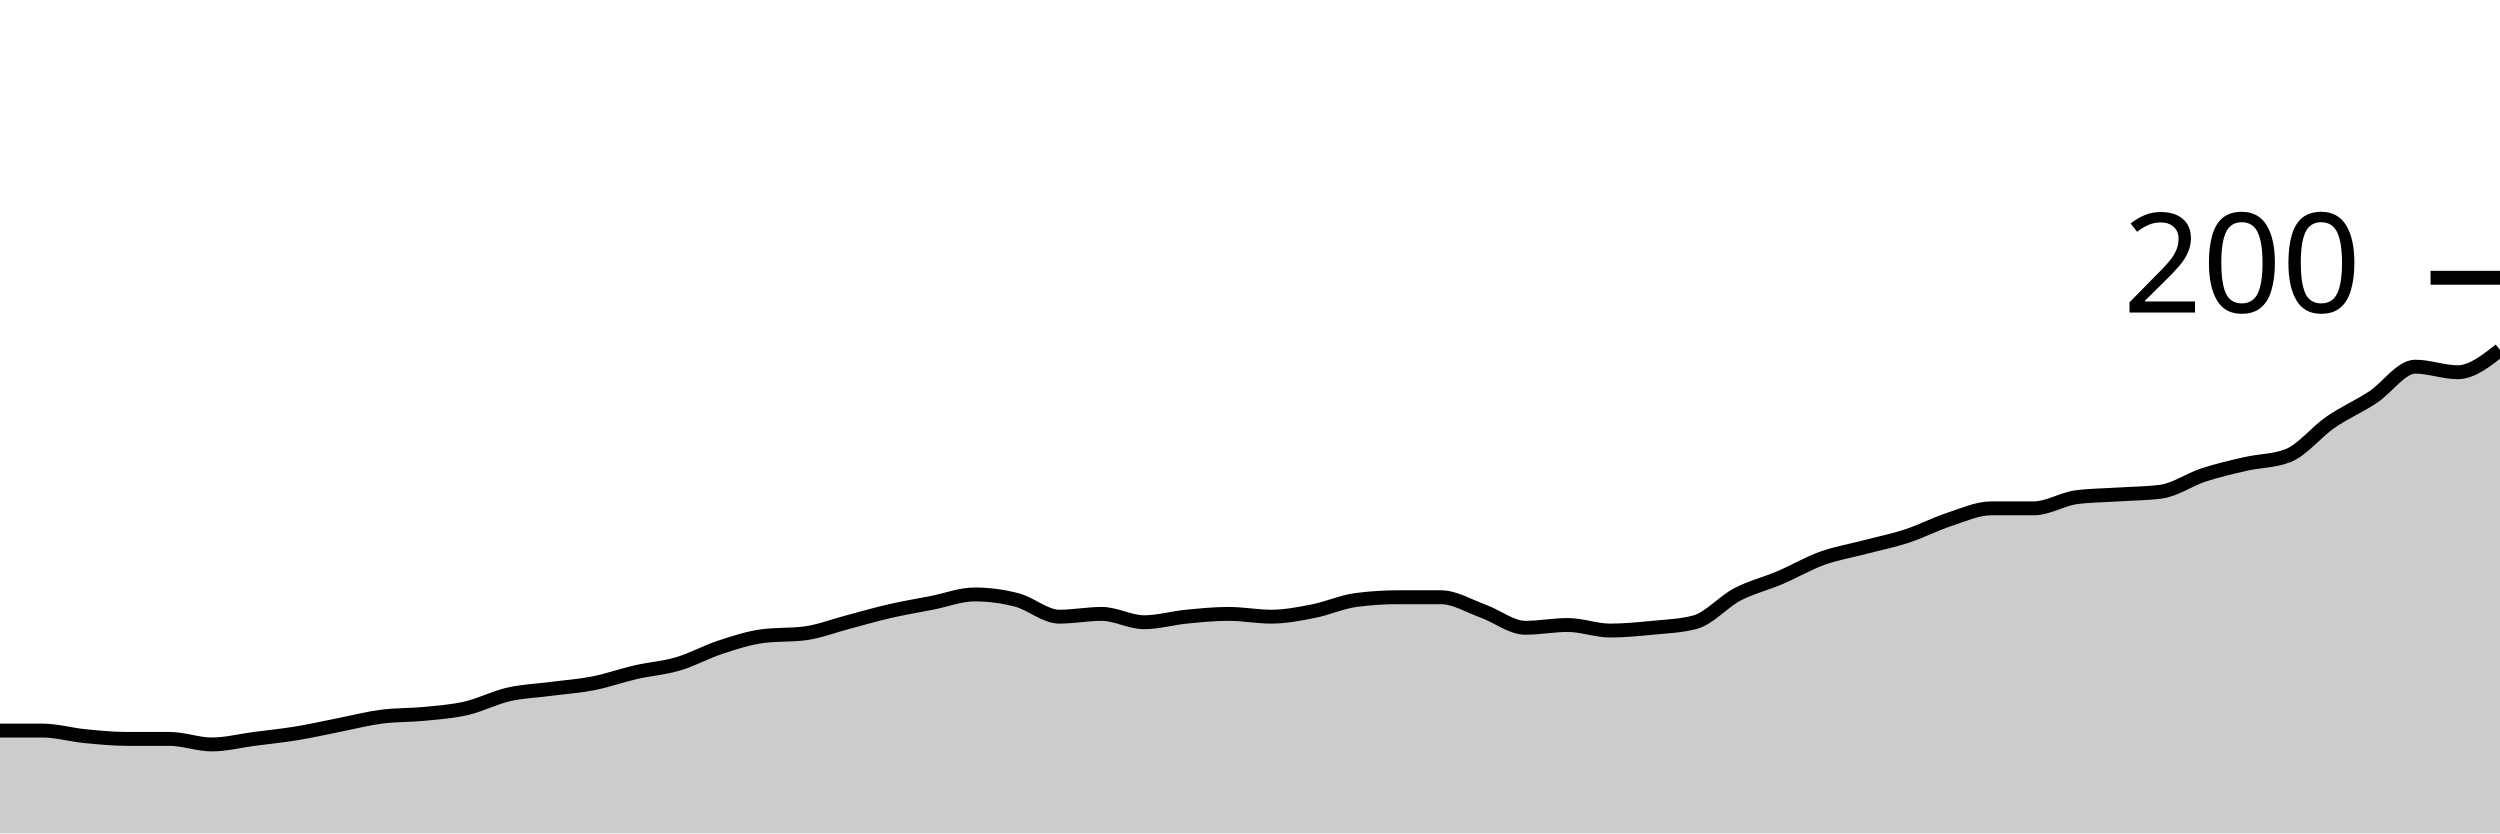
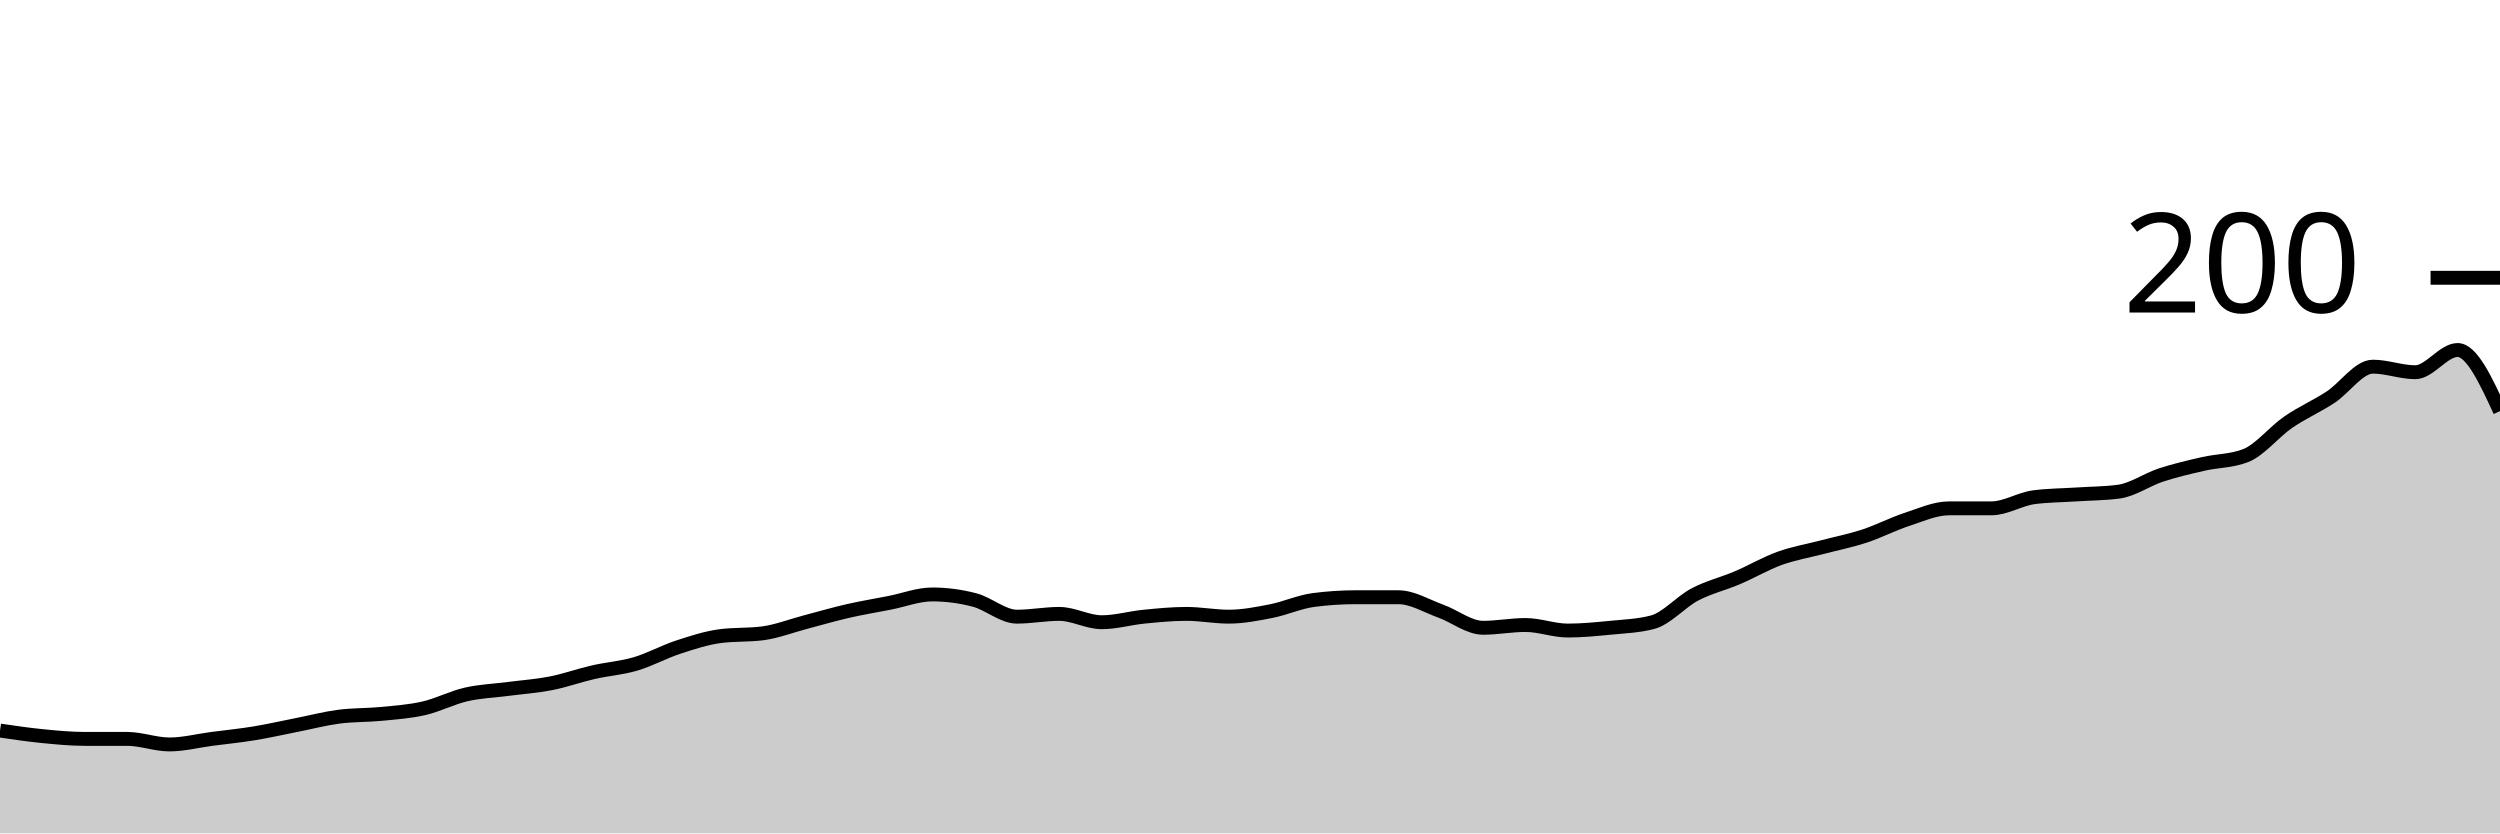
<svg xmlns="http://www.w3.org/2000/svg" viewBox="0 0 180 60">
  <g transform="translate(0,20)">
-     <path class="area" fill="rgba(0, 0, 0, 0.2)" d="M0,32.6C1.017,32.6,2.034,32.6,3.051,32.6C4.068,32.6,5.085,32.9,6.102,33C7.119,33.1,8.136,33.2,9.153,33.2C10.169,33.2,11.186,33.2,12.203,33.2C13.22,33.2,14.237,33.6,15.254,33.6C16.271,33.6,17.288,33.333,18.305,33.2C19.322,33.067,20.339,32.967,21.356,32.8C22.373,32.633,23.39,32.4,24.407,32.2C25.424,32,26.441,31.733,27.458,31.6C28.475,31.467,29.492,31.5,30.508,31.4C31.525,31.3,32.542,31.233,33.559,31C34.576,30.767,35.593,30.233,36.61,30C37.627,29.767,38.644,29.733,39.661,29.6C40.678,29.467,41.695,29.4,42.712,29.2C43.729,29,44.746,28.633,45.763,28.4C46.78,28.167,47.797,28.1,48.814,27.8C49.831,27.5,50.847,26.933,51.864,26.6C52.881,26.267,53.898,25.933,54.915,25.8C55.932,25.667,56.949,25.733,57.966,25.6C58.983,25.467,60,25.067,61.017,24.8C62.034,24.533,63.051,24.233,64.068,24C65.085,23.767,66.102,23.6,67.119,23.4C68.136,23.2,69.153,22.8,70.169,22.8C71.186,22.8,72.203,22.933,73.22,23.2C74.237,23.467,75.254,24.4,76.271,24.4C77.288,24.4,78.305,24.2,79.322,24.2C80.339,24.2,81.356,24.8,82.373,24.8C83.39,24.8,84.407,24.5,85.424,24.4C86.441,24.3,87.458,24.2,88.475,24.2C89.492,24.2,90.508,24.4,91.525,24.4C92.542,24.4,93.559,24.2,94.576,24C95.593,23.8,96.61,23.333,97.627,23.2C98.644,23.067,99.661,23,100.678,23C101.695,23,102.712,23,103.729,23C104.746,23,105.763,23.633,106.78,24C107.797,24.367,108.814,25.2,109.831,25.2C110.847,25.2,111.864,25,112.881,25C113.898,25,114.915,25.4,115.932,25.4C116.949,25.4,117.966,25.3,118.983,25.2C120,25.1,121.017,25.067,122.034,24.8C123.051,24.533,124.068,23.333,125.085,22.8C126.102,22.267,127.119,22.033,128.136,21.6C129.153,21.167,130.169,20.567,131.186,20.2C132.203,19.833,133.22,19.667,134.237,19.4C135.254,19.133,136.271,18.933,137.288,18.6C138.305,18.267,139.322,17.733,140.339,17.4C141.356,17.067,142.373,16.6,143.39,16.6C144.407,16.6,145.424,16.6,146.441,16.6C147.458,16.6,148.475,15.933,149.492,15.8C150.508,15.667,151.525,15.667,152.542,15.6C153.559,15.533,154.576,15.533,155.593,15.4C156.61,15.267,157.627,14.533,158.644,14.2C159.661,13.867,160.678,13.633,161.695,13.4C162.712,13.167,163.729,13.2,164.746,12.8C165.763,12.4,166.78,11.1,167.797,10.4C168.814,9.7,169.831,9.267,170.847,8.6C171.864,7.933,172.881,6.4,173.898,6.4C174.915,6.4,175.932,6.8,176.949,6.8C177.966,6.8,178.983,6,180,5.2L180,40C178.983,40,177.966,40,176.949,40C175.932,40,174.915,40,173.898,40C172.881,40,171.864,40,170.847,40C169.831,40,168.814,40,167.797,40C166.78,40,165.763,40,164.746,40C163.729,40,162.712,40,161.695,40C160.678,40,159.661,40,158.644,40C157.627,40,156.61,40,155.593,40C154.576,40,153.559,40,152.542,40C151.525,40,150.508,40,149.492,40C148.475,40,147.458,40,146.441,40C145.424,40,144.407,40,143.39,40C142.373,40,141.356,40,140.339,40C139.322,40,138.305,40,137.288,40C136.271,40,135.254,40,134.237,40C133.22,40,132.203,40,131.186,40C130.169,40,129.153,40,128.136,40C127.119,40,126.102,40,125.085,40C124.068,40,123.051,40,122.034,40C121.017,40,120,40,118.983,40C117.966,40,116.949,40,115.932,40C114.915,40,113.898,40,112.881,40C111.864,40,110.847,40,109.831,40C108.814,40,107.797,40,106.78,40C105.763,40,104.746,40,103.729,40C102.712,40,101.695,40,100.678,40C99.661,40,98.644,40,97.627,40C96.61,40,95.593,40,94.576,40C93.559,40,92.542,40,91.525,40C90.508,40,89.492,40,88.475,40C87.458,40,86.441,40,85.424,40C84.407,40,83.39,40,82.373,40C81.356,40,80.339,40,79.322,40C78.305,40,77.288,40,76.271,40C75.254,40,74.237,40,73.22,40C72.203,40,71.186,40,70.169,40C69.153,40,68.136,40,67.119,40C66.102,40,65.085,40,64.068,40C63.051,40,62.034,40,61.017,40C60,40,58.983,40,57.966,40C56.949,40,55.932,40,54.915,40C53.898,40,52.881,40,51.864,40C50.847,40,49.831,40,48.814,40C47.797,40,46.78,40,45.763,40C44.746,40,43.729,40,42.712,40C41.695,40,40.678,40,39.661,40C38.644,40,37.627,40,36.61,40C35.593,40,34.576,40,33.559,40C32.542,40,31.525,40,30.508,40C29.492,40,28.475,40,27.458,40C26.441,40,25.424,40,24.407,40C23.39,40,22.373,40,21.356,40C20.339,40,19.322,40,18.305,40C17.288,40,16.271,40,15.254,40C14.237,40,13.22,40,12.203,40C11.186,40,10.169,40,9.153,40C8.136,40,7.119,40,6.102,40C5.085,40,4.068,40,3.051,40C2.034,40,1.017,40,0,40Z" />
-     <path class="line" stroke="black" fill="none" d="M0,32.6C1.017,32.6,2.034,32.6,3.051,32.6C4.068,32.6,5.085,32.9,6.102,33C7.119,33.1,8.136,33.2,9.153,33.2C10.169,33.2,11.186,33.2,12.203,33.2C13.22,33.2,14.237,33.6,15.254,33.6C16.271,33.6,17.288,33.333,18.305,33.2C19.322,33.067,20.339,32.967,21.356,32.8C22.373,32.633,23.39,32.4,24.407,32.2C25.424,32,26.441,31.733,27.458,31.6C28.475,31.467,29.492,31.5,30.508,31.4C31.525,31.3,32.542,31.233,33.559,31C34.576,30.767,35.593,30.233,36.61,30C37.627,29.767,38.644,29.733,39.661,29.6C40.678,29.467,41.695,29.4,42.712,29.2C43.729,29,44.746,28.633,45.763,28.4C46.78,28.167,47.797,28.1,48.814,27.8C49.831,27.5,50.847,26.933,51.864,26.6C52.881,26.267,53.898,25.933,54.915,25.8C55.932,25.667,56.949,25.733,57.966,25.6C58.983,25.467,60,25.067,61.017,24.8C62.034,24.533,63.051,24.233,64.068,24C65.085,23.767,66.102,23.6,67.119,23.4C68.136,23.2,69.153,22.8,70.169,22.8C71.186,22.8,72.203,22.933,73.22,23.2C74.237,23.467,75.254,24.4,76.271,24.4C77.288,24.4,78.305,24.2,79.322,24.2C80.339,24.2,81.356,24.8,82.373,24.8C83.39,24.8,84.407,24.5,85.424,24.4C86.441,24.3,87.458,24.2,88.475,24.2C89.492,24.2,90.508,24.4,91.525,24.4C92.542,24.4,93.559,24.2,94.576,24C95.593,23.8,96.61,23.333,97.627,23.2C98.644,23.067,99.661,23,100.678,23C101.695,23,102.712,23,103.729,23C104.746,23,105.763,23.633,106.78,24C107.797,24.367,108.814,25.2,109.831,25.2C110.847,25.2,111.864,25,112.881,25C113.898,25,114.915,25.4,115.932,25.4C116.949,25.4,117.966,25.3,118.983,25.2C120,25.1,121.017,25.067,122.034,24.8C123.051,24.533,124.068,23.333,125.085,22.8C126.102,22.267,127.119,22.033,128.136,21.6C129.153,21.167,130.169,20.567,131.186,20.2C132.203,19.833,133.22,19.667,134.237,19.4C135.254,19.133,136.271,18.933,137.288,18.6C138.305,18.267,139.322,17.733,140.339,17.4C141.356,17.067,142.373,16.6,143.39,16.6C144.407,16.6,145.424,16.6,146.441,16.6C147.458,16.6,148.475,15.933,149.492,15.8C150.508,15.667,151.525,15.667,152.542,15.6C153.559,15.533,154.576,15.533,155.593,15.4C156.61,15.267,157.627,14.533,158.644,14.2C159.661,13.867,160.678,13.633,161.695,13.4C162.712,13.167,163.729,13.2,164.746,12.8C165.763,12.4,166.78,11.1,167.797,10.4C168.814,9.7,169.831,9.267,170.847,8.6C171.864,7.933,172.881,6.4,173.898,6.4C174.915,6.4,175.932,6.8,176.949,6.8C177.966,6.8,178.983,6,180,5.2" />
+     <path class="area" fill="rgba(0, 0, 0, 0.2)" d="M0,32.6C1.017,32.75,2.034,32.9,3.051,33C4.068,33.1,5.085,33.2,6.102,33.2C7.119,33.2,8.136,33.2,9.153,33.2C10.169,33.2,11.186,33.6,12.203,33.6C13.22,33.6,14.237,33.333,15.254,33.2C16.271,33.067,17.288,32.967,18.305,32.8C19.322,32.633,20.339,32.4,21.356,32.2C22.373,32,23.39,31.733,24.407,31.6C25.424,31.467,26.441,31.5,27.458,31.4C28.475,31.3,29.492,31.233,30.508,31C31.525,30.767,32.542,30.233,33.559,30C34.576,29.767,35.593,29.733,36.61,29.6C37.627,29.467,38.644,29.4,39.661,29.2C40.678,29,41.695,28.633,42.712,28.4C43.729,28.167,44.746,28.1,45.763,27.8C46.78,27.5,47.797,26.933,48.814,26.6C49.831,26.267,50.847,25.933,51.864,25.8C52.881,25.667,53.898,25.733,54.915,25.6C55.932,25.467,56.949,25.067,57.966,24.8C58.983,24.533,60,24.233,61.017,24C62.034,23.767,63.051,23.6,64.068,23.4C65.085,23.2,66.102,22.8,67.119,22.8C68.136,22.8,69.153,22.933,70.169,23.2C71.186,23.467,72.203,24.4,73.22,24.4C74.237,24.4,75.254,24.2,76.271,24.2C77.288,24.2,78.305,24.8,79.322,24.8C80.339,24.8,81.356,24.5,82.373,24.4C83.39,24.3,84.407,24.2,85.424,24.2C86.441,24.2,87.458,24.4,88.475,24.4C89.492,24.4,90.508,24.2,91.525,24C92.542,23.8,93.559,23.333,94.576,23.2C95.593,23.067,96.61,23,97.627,23C98.644,23,99.661,23,100.678,23C101.695,23,102.712,23.633,103.729,24C104.746,24.367,105.763,25.2,106.78,25.2C107.797,25.2,108.814,25,109.831,25C110.847,25,111.864,25.4,112.881,25.4C113.898,25.4,114.915,25.3,115.932,25.2C116.949,25.1,117.966,25.067,118.983,24.8C120,24.533,121.017,23.333,122.034,22.8C123.051,22.267,124.068,22.033,125.085,21.6C126.102,21.167,127.119,20.567,128.136,20.2C129.153,19.833,130.169,19.667,131.186,19.4C132.203,19.133,133.22,18.933,134.237,18.6C135.254,18.267,136.271,17.733,137.288,17.4C138.305,17.067,139.322,16.6,140.339,16.6C141.356,16.6,142.373,16.6,143.39,16.6C144.407,16.6,145.424,15.933,146.441,15.8C147.458,15.667,148.475,15.667,149.492,15.6C150.508,15.533,151.525,15.533,152.542,15.4C153.559,15.267,154.576,14.533,155.593,14.2C156.61,13.867,157.627,13.633,158.644,13.4C159.661,13.167,160.678,13.2,161.695,12.8C162.712,12.4,163.729,11.1,164.746,10.4C165.763,9.7,166.78,9.267,167.797,8.6C168.814,7.933,169.831,6.4,170.847,6.4C171.864,6.4,172.881,6.8,173.898,6.8C174.915,6.8,175.932,5.2,176.949,5.2C177.966,5.2,178.983,7.4,180,9.6L180,40C178.983,40,177.966,40,176.949,40C175.932,40,174.915,40,173.898,40C172.881,40,171.864,40,170.847,40C169.831,40,168.814,40,167.797,40C166.78,40,165.763,40,164.746,40C163.729,40,162.712,40,161.695,40C160.678,40,159.661,40,158.644,40C157.627,40,156.61,40,155.593,40C154.576,40,153.559,40,152.542,40C151.525,40,150.508,40,149.492,40C148.475,40,147.458,40,146.441,40C145.424,40,144.407,40,143.39,40C142.373,40,141.356,40,140.339,40C139.322,40,138.305,40,137.288,40C136.271,40,135.254,40,134.237,40C133.22,40,132.203,40,131.186,40C130.169,40,129.153,40,128.136,40C127.119,40,126.102,40,125.085,40C124.068,40,123.051,40,122.034,40C121.017,40,120,40,118.983,40C117.966,40,116.949,40,115.932,40C114.915,40,113.898,40,112.881,40C111.864,40,110.847,40,109.831,40C108.814,40,107.797,40,106.78,40C105.763,40,104.746,40,103.729,40C102.712,40,101.695,40,100.678,40C99.661,40,98.644,40,97.627,40C96.61,40,95.593,40,94.576,40C93.559,40,92.542,40,91.525,40C90.508,40,89.492,40,88.475,40C87.458,40,86.441,40,85.424,40C84.407,40,83.39,40,82.373,40C81.356,40,80.339,40,79.322,40C78.305,40,77.288,40,76.271,40C75.254,40,74.237,40,73.22,40C72.203,40,71.186,40,70.169,40C69.153,40,68.136,40,67.119,40C66.102,40,65.085,40,64.068,40C63.051,40,62.034,40,61.017,40C60,40,58.983,40,57.966,40C56.949,40,55.932,40,54.915,40C53.898,40,52.881,40,51.864,40C50.847,40,49.831,40,48.814,40C47.797,40,46.78,40,45.763,40C44.746,40,43.729,40,42.712,40C41.695,40,40.678,40,39.661,40C38.644,40,37.627,40,36.61,40C35.593,40,34.576,40,33.559,40C32.542,40,31.525,40,30.508,40C29.492,40,28.475,40,27.458,40C26.441,40,25.424,40,24.407,40C23.39,40,22.373,40,21.356,40C20.339,40,19.322,40,18.305,40C17.288,40,16.271,40,15.254,40C14.237,40,13.22,40,12.203,40C11.186,40,10.169,40,9.153,40C8.136,40,7.119,40,6.102,40C5.085,40,4.068,40,3.051,40C2.034,40,1.017,40,0,40Z" />
+     <path class="line" stroke="black" fill="none" d="M0,32.6C1.017,32.75,2.034,32.9,3.051,33C4.068,33.1,5.085,33.2,6.102,33.2C7.119,33.2,8.136,33.2,9.153,33.2C10.169,33.2,11.186,33.6,12.203,33.6C13.22,33.6,14.237,33.333,15.254,33.2C16.271,33.067,17.288,32.967,18.305,32.8C19.322,32.633,20.339,32.4,21.356,32.2C22.373,32,23.39,31.733,24.407,31.6C25.424,31.467,26.441,31.5,27.458,31.4C28.475,31.3,29.492,31.233,30.508,31C31.525,30.767,32.542,30.233,33.559,30C34.576,29.767,35.593,29.733,36.61,29.6C37.627,29.467,38.644,29.4,39.661,29.2C40.678,29,41.695,28.633,42.712,28.4C43.729,28.167,44.746,28.1,45.763,27.8C46.78,27.5,47.797,26.933,48.814,26.6C49.831,26.267,50.847,25.933,51.864,25.8C52.881,25.667,53.898,25.733,54.915,25.6C55.932,25.467,56.949,25.067,57.966,24.8C58.983,24.533,60,24.233,61.017,24C62.034,23.767,63.051,23.6,64.068,23.4C65.085,23.2,66.102,22.8,67.119,22.8C68.136,22.8,69.153,22.933,70.169,23.2C71.186,23.467,72.203,24.4,73.22,24.4C74.237,24.4,75.254,24.2,76.271,24.2C77.288,24.2,78.305,24.8,79.322,24.8C80.339,24.8,81.356,24.5,82.373,24.4C83.39,24.3,84.407,24.2,85.424,24.2C86.441,24.2,87.458,24.4,88.475,24.4C89.492,24.4,90.508,24.2,91.525,24C92.542,23.8,93.559,23.333,94.576,23.2C95.593,23.067,96.61,23,97.627,23C98.644,23,99.661,23,100.678,23C101.695,23,102.712,23.633,103.729,24C104.746,24.367,105.763,25.2,106.78,25.2C107.797,25.2,108.814,25,109.831,25C110.847,25,111.864,25.4,112.881,25.4C113.898,25.4,114.915,25.3,115.932,25.2C116.949,25.1,117.966,25.067,118.983,24.8C120,24.533,121.017,23.333,122.034,22.8C123.051,22.267,124.068,22.033,125.085,21.6C126.102,21.167,127.119,20.567,128.136,20.2C129.153,19.833,130.169,19.667,131.186,19.4C132.203,19.133,133.22,18.933,134.237,18.6C135.254,18.267,136.271,17.733,137.288,17.4C138.305,17.067,139.322,16.6,140.339,16.6C141.356,16.6,142.373,16.6,143.39,16.6C144.407,16.6,145.424,15.933,146.441,15.8C147.458,15.667,148.475,15.667,149.492,15.6C150.508,15.533,151.525,15.533,152.542,15.4C153.559,15.267,154.576,14.533,155.593,14.2C156.61,13.867,157.627,13.633,158.644,13.4C159.661,13.167,160.678,13.2,161.695,12.8C162.712,12.4,163.729,11.1,164.746,10.4C165.763,9.7,166.78,9.267,167.797,8.6C168.814,7.933,169.831,6.4,170.847,6.4C171.864,6.4,172.881,6.8,173.898,6.8C174.915,6.8,175.932,5.2,176.949,5.2C177.966,5.2,178.983,7.4,180,9.6" />
    <path class="axis-ceiling" stroke-width="1" stroke="black" fill="none" d="M175,0L180,0" />
    <text class="axis-ceiling-label" font-family="sans-serif" text-anchor="end" font-size="10px" x="170" y="2.5">200</text>
  </g>
</svg>
